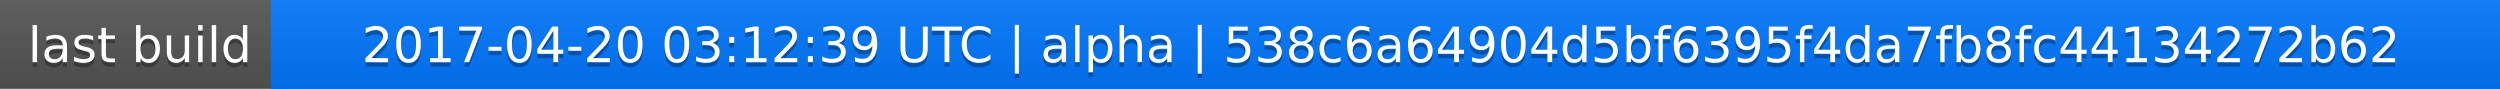
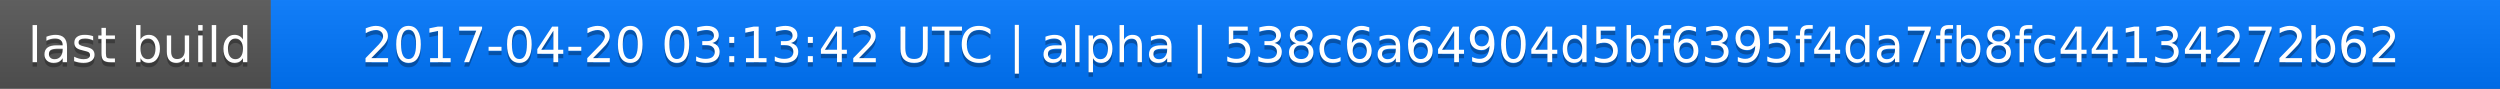
<svg xmlns="http://www.w3.org/2000/svg" width="563" height="20">
  <linearGradient id="a" x2="0" y2="100%">
    <stop offset="0" stop-color="#bbb" stop-opacity=".1" />
    <stop offset="1" stop-opacity=".1" />
  </linearGradient>
  <rect rx="0" width="563" height="20" fill="#555" />
  <rect rx="0" x="61" width="502" height="20" fill="#07f" />
  <path fill="#07f" d="M61 0h4v20h-4z" />
  <rect rx="0" width="563" height="20" fill="url(#a)" />
  <g fill="#fff" text-anchor="middle" font-family="DejaVu Sans,Verdana,Geneva,sans-serif" font-size="11">
    <text x="31.5" y="15" fill="#010101" fill-opacity=".3">last build</text>
    <text x="31.5" y="14">last build</text>
-     <text x="311" y="15" fill="#010101" fill-opacity=".3">2017-04-20 03:12:39 UTC | alpha | 538c6a64904d5bf6395f4da7fb8fc44134272b62</text>
-     <text x="311" y="14">2017-04-20 03:12:39 UTC | alpha | 538c6a64904d5bf6395f4da7fb8fc44134272b62</text>
+     <text x="311" y="15" fill="#010101" fill-opacity=".3">2017-04-20 03:13:42 UTC | alpha | 538c6a64904d5bf6395f4da7fb8fc44134272b62</text>
+     <text x="311" y="14">2017-04-20 03:13:42 UTC | alpha | 538c6a64904d5bf6395f4da7fb8fc44134272b62</text>
  </g>
</svg>
